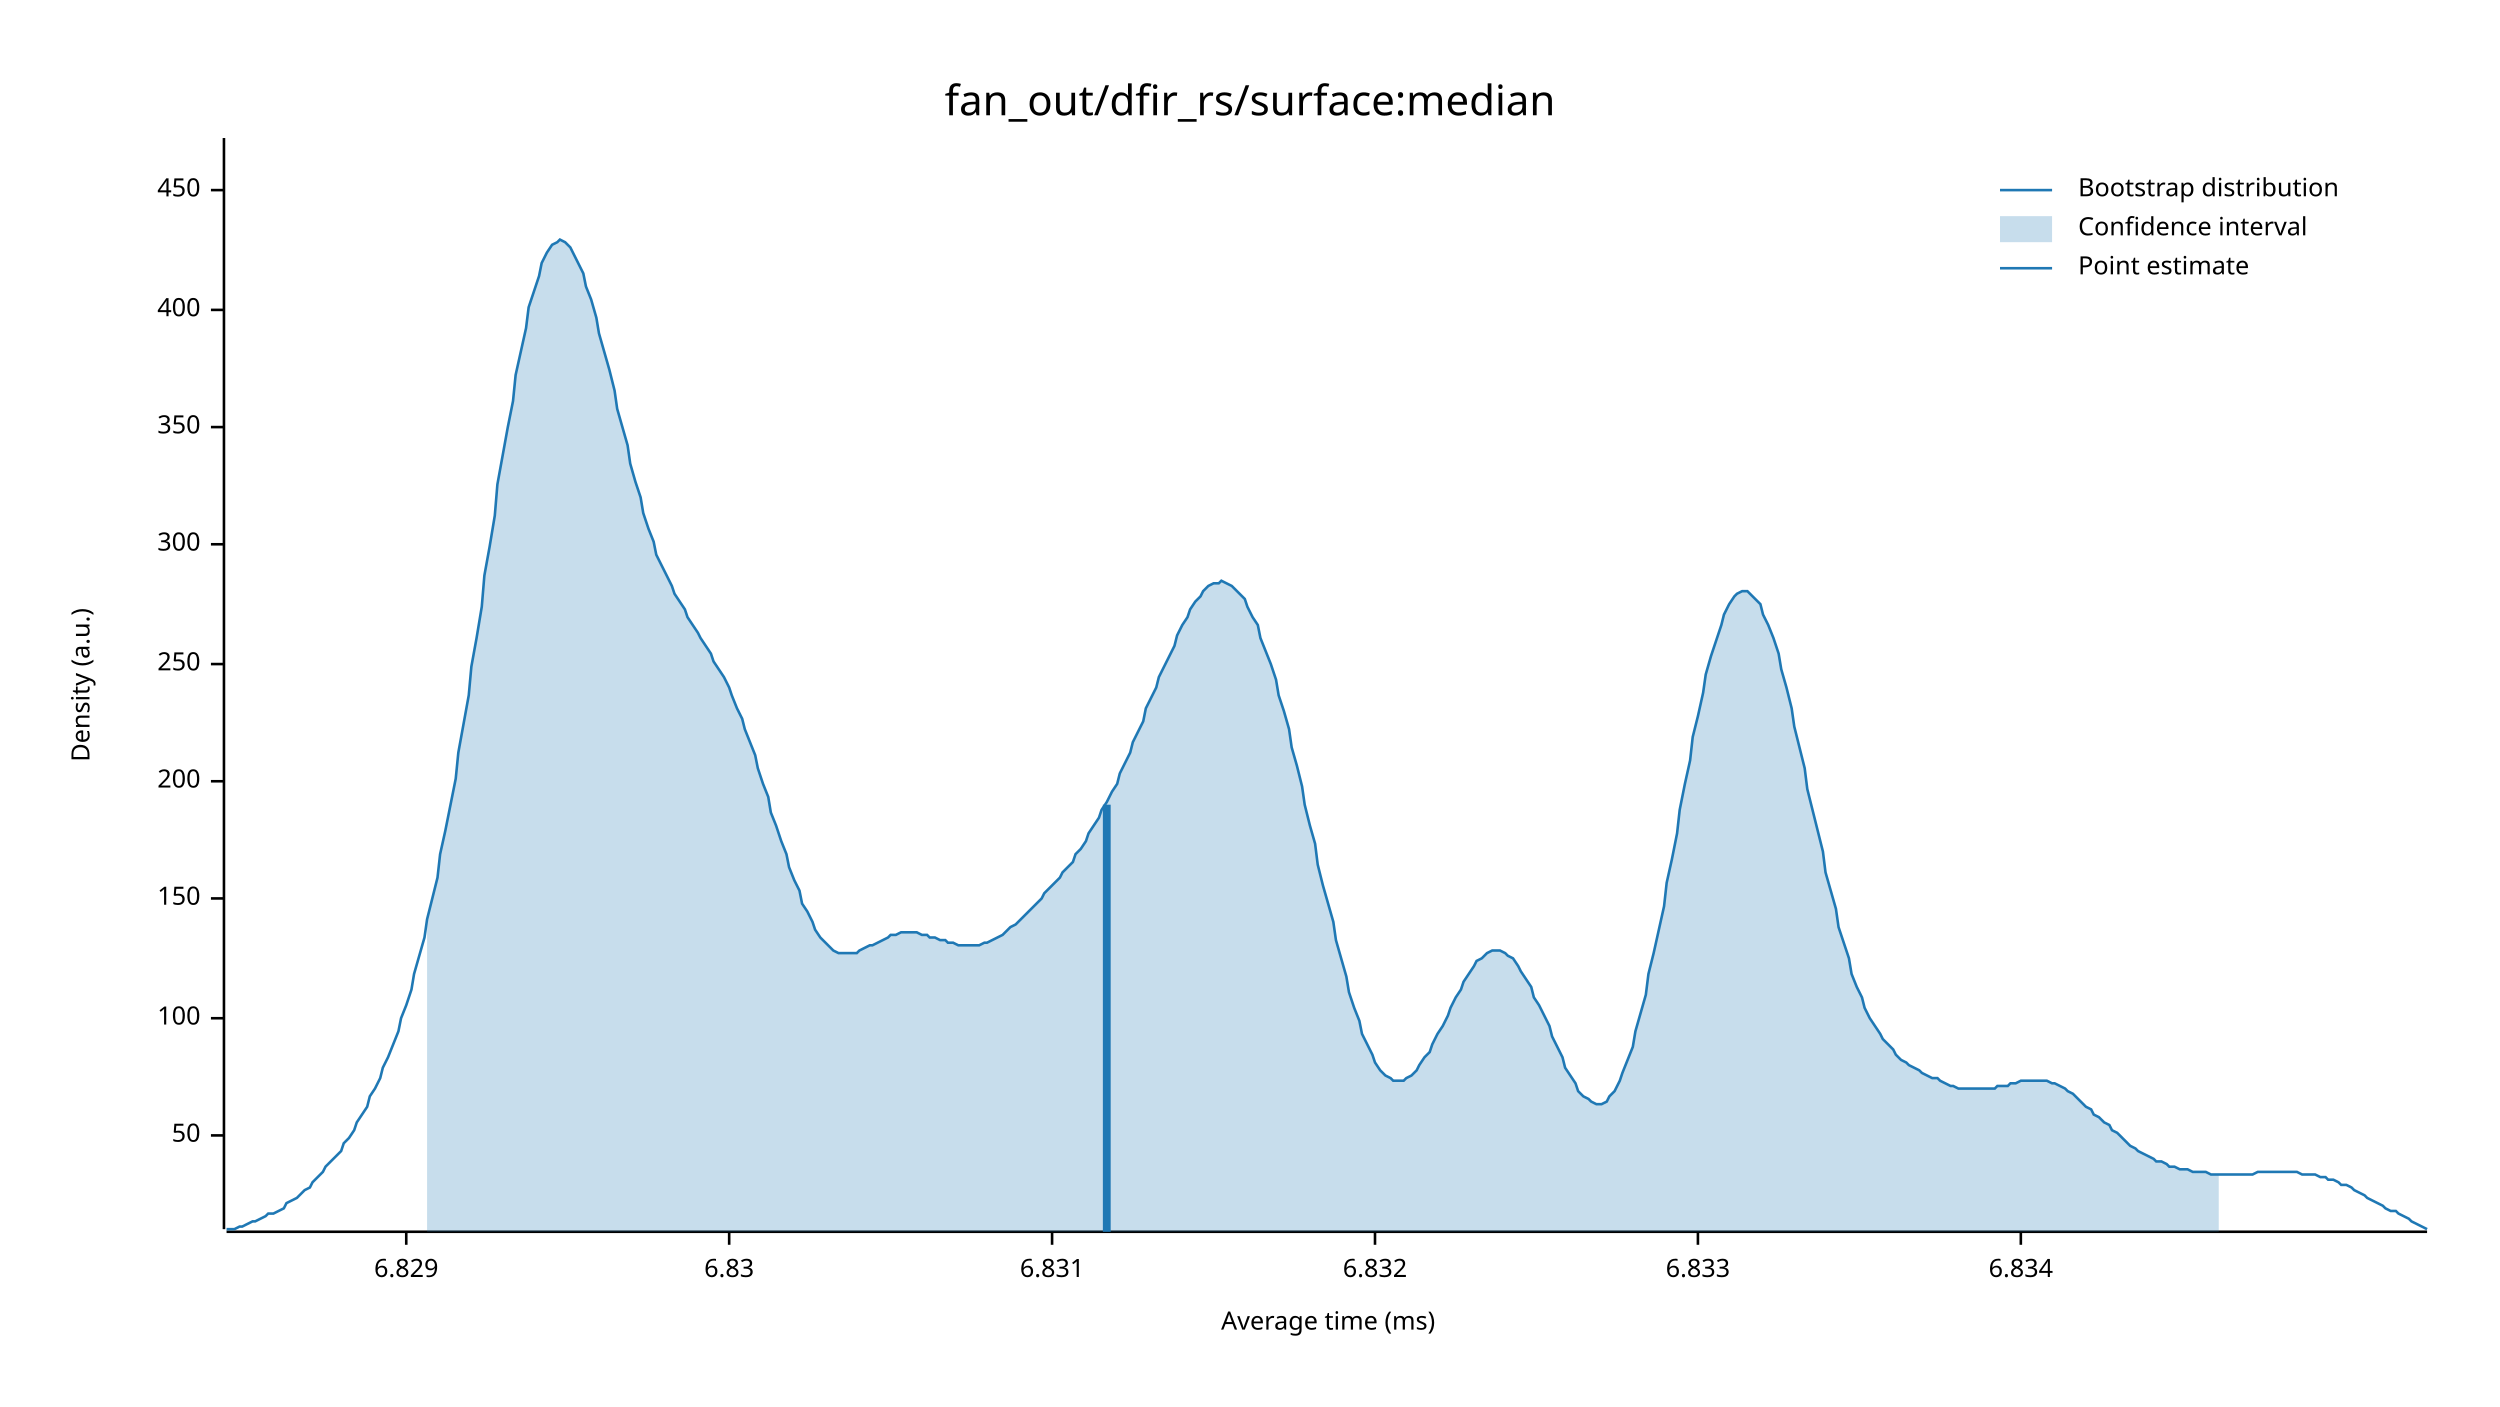
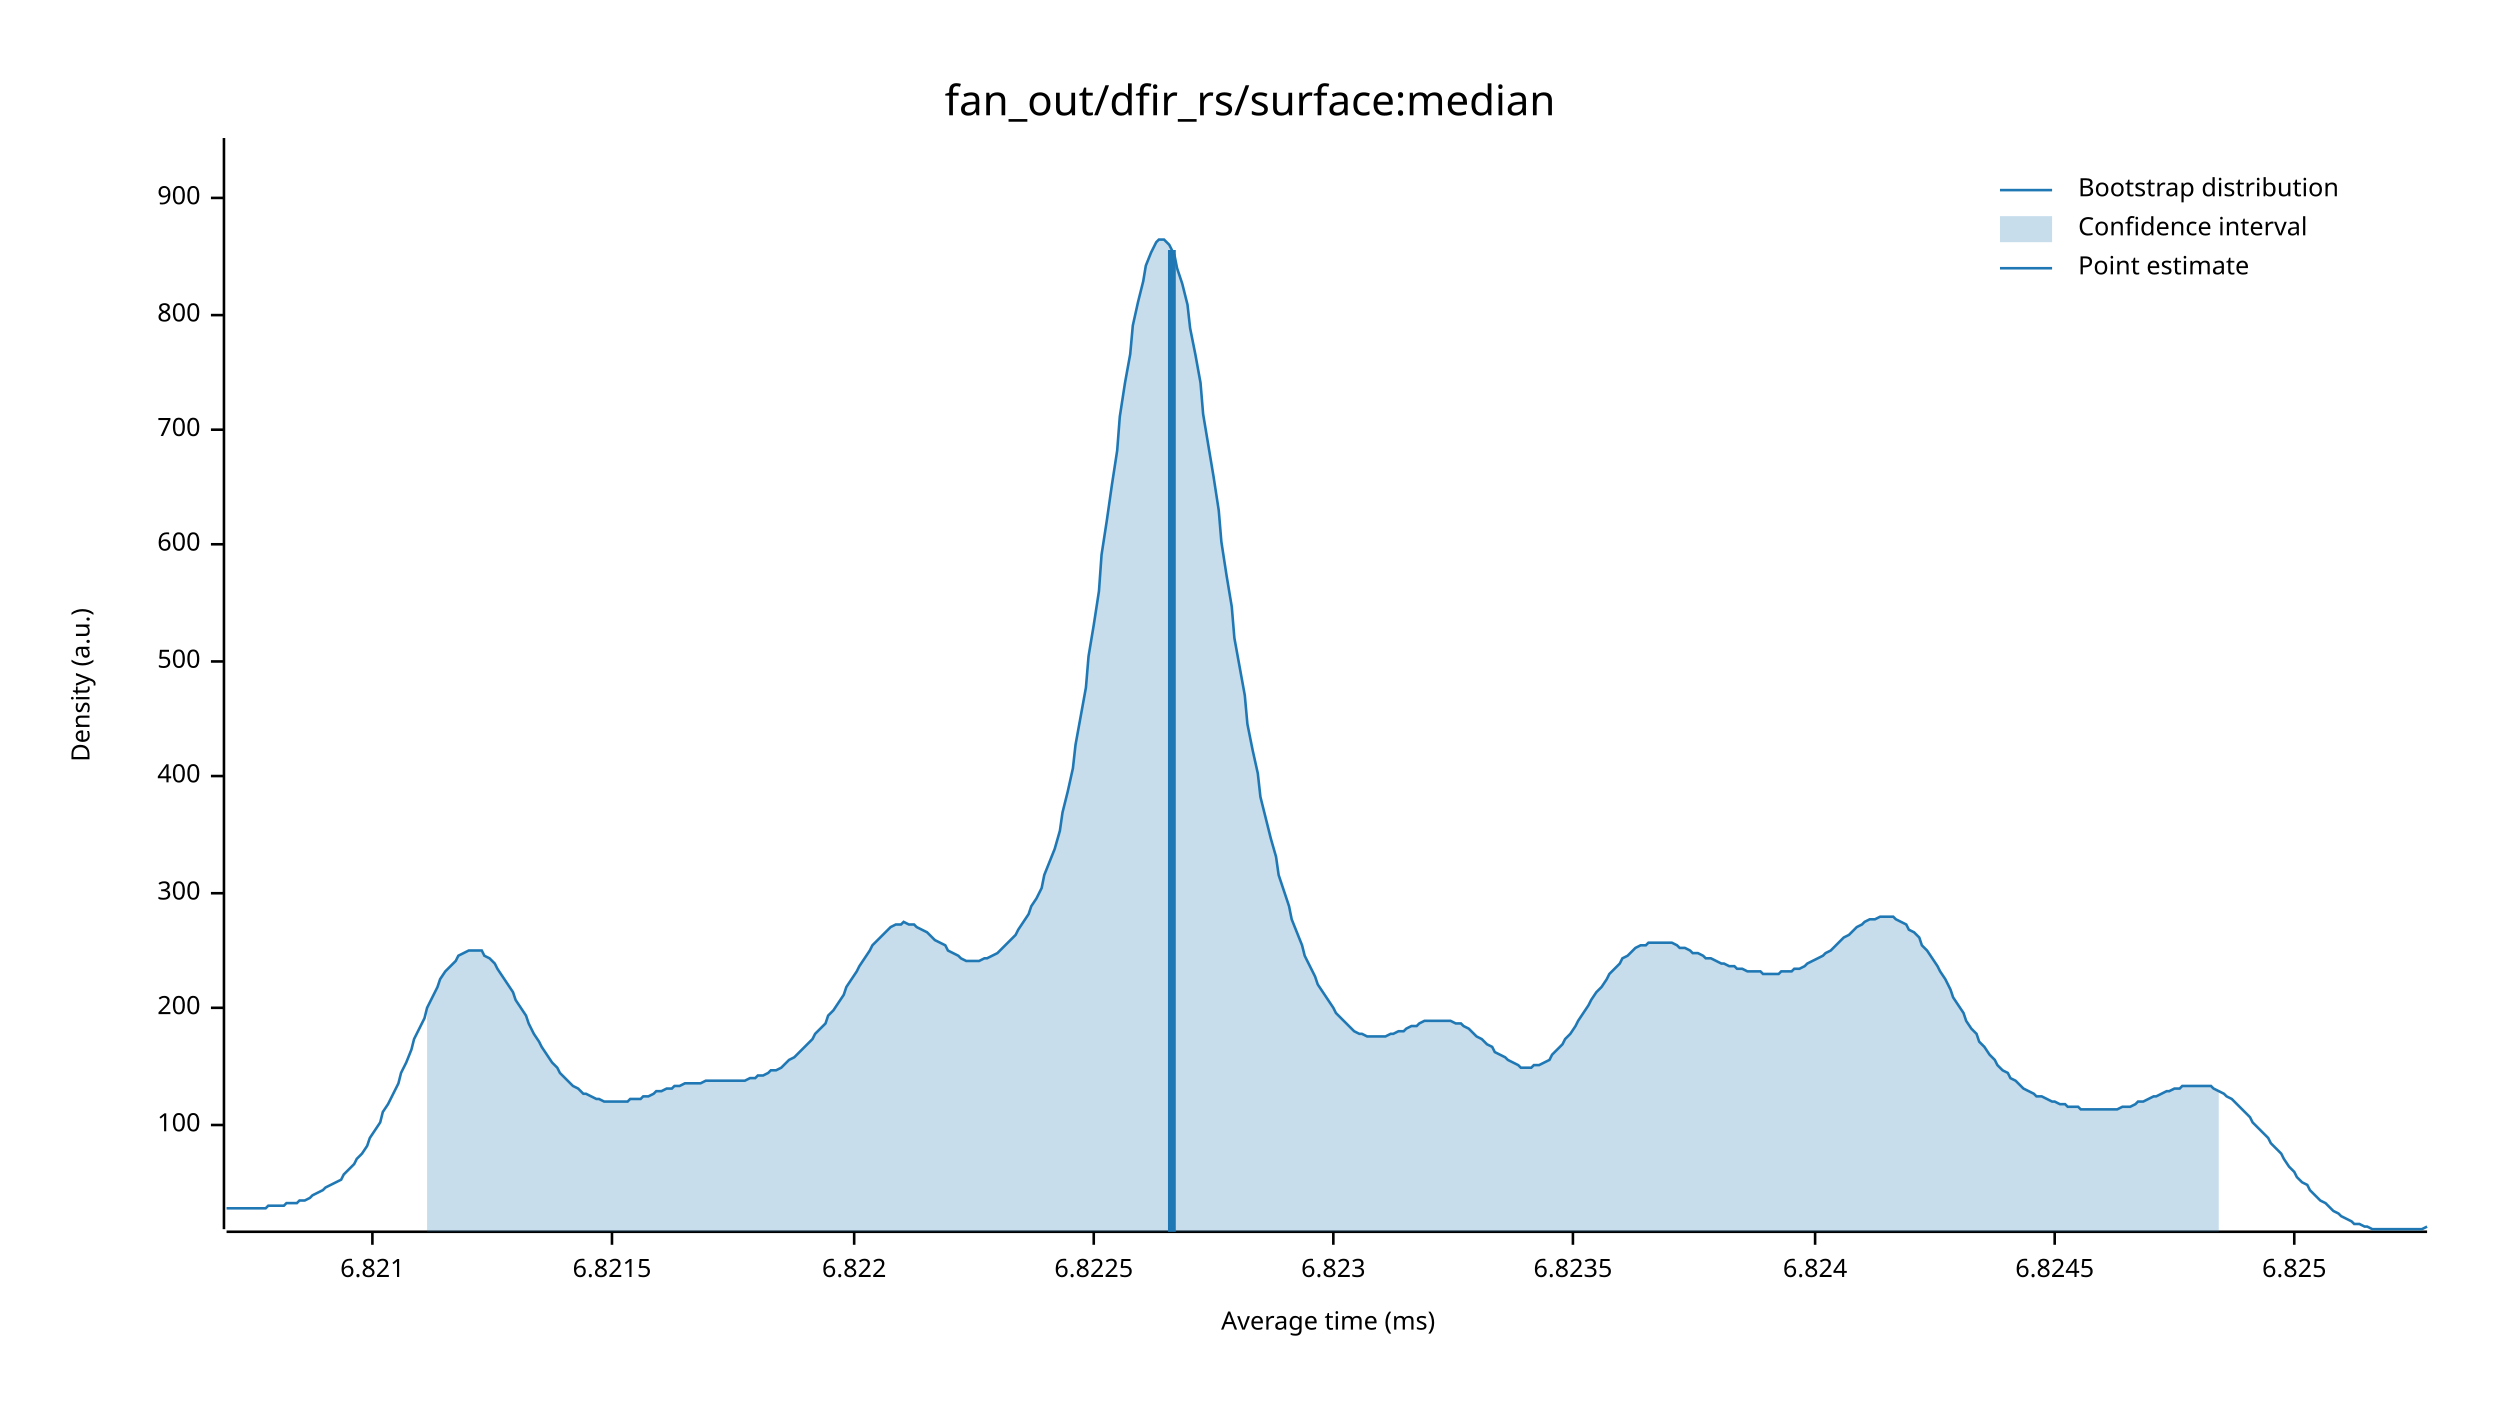
<svg xmlns="http://www.w3.org/2000/svg" width="960" height="540" viewBox="0 0 960 540">
  <text x="480" y="32" dy="0.76em" text-anchor="middle" font-family="sans-serif" font-size="16.129" opacity="1" fill="#000000">
fan_out/dfir_rs/surface:median
</text>
  <text x="27" y="263" dy="0.76em" text-anchor="middle" font-family="sans-serif" font-size="9.677" opacity="1" fill="#000000" transform="rotate(270, 27, 263)">
Density (a.u.)
</text>
  <text x="510" y="513" dy="-0.5ex" text-anchor="middle" font-family="sans-serif" font-size="9.677" opacity="1" fill="#000000">
Average time (ms)
</text>
  <polyline fill="none" opacity="1" stroke="#000000" stroke-width="1" points="86,53 86,472 " />
-   <text x="77" y="436" dy="0.5ex" text-anchor="end" font-family="sans-serif" font-size="9.677" opacity="1" fill="#000000">
- 50
- </text>
-   <polyline fill="none" opacity="1" stroke="#000000" stroke-width="1" points="81,436 86,436 " />
-   <text x="77" y="391" dy="0.5ex" text-anchor="end" font-family="sans-serif" font-size="9.677" opacity="1" fill="#000000">
+   <text x="77" y="432" dy="0.5ex" text-anchor="end" font-family="sans-serif" font-size="9.677" opacity="1" fill="#000000">
100
</text>
-   <polyline fill="none" opacity="1" stroke="#000000" stroke-width="1" points="81,391 86,391 " />
-   <text x="77" y="345" dy="0.5ex" text-anchor="end" font-family="sans-serif" font-size="9.677" opacity="1" fill="#000000">
- 150
- </text>
-   <polyline fill="none" opacity="1" stroke="#000000" stroke-width="1" points="81,345 86,345 " />
-   <text x="77" y="300" dy="0.5ex" text-anchor="end" font-family="sans-serif" font-size="9.677" opacity="1" fill="#000000">
+   <polyline fill="none" opacity="1" stroke="#000000" stroke-width="1" points="81,432 86,432 " />
+   <text x="77" y="387" dy="0.5ex" text-anchor="end" font-family="sans-serif" font-size="9.677" opacity="1" fill="#000000">
200
</text>
-   <polyline fill="none" opacity="1" stroke="#000000" stroke-width="1" points="81,300 86,300 " />
-   <text x="77" y="255" dy="0.5ex" text-anchor="end" font-family="sans-serif" font-size="9.677" opacity="1" fill="#000000">
- 250
- </text>
-   <polyline fill="none" opacity="1" stroke="#000000" stroke-width="1" points="81,255 86,255 " />
-   <text x="77" y="209" dy="0.5ex" text-anchor="end" font-family="sans-serif" font-size="9.677" opacity="1" fill="#000000">
+   <polyline fill="none" opacity="1" stroke="#000000" stroke-width="1" points="81,387 86,387 " />
+   <text x="77" y="343" dy="0.5ex" text-anchor="end" font-family="sans-serif" font-size="9.677" opacity="1" fill="#000000">
300
</text>
-   <polyline fill="none" opacity="1" stroke="#000000" stroke-width="1" points="81,209 86,209 " />
-   <text x="77" y="164" dy="0.5ex" text-anchor="end" font-family="sans-serif" font-size="9.677" opacity="1" fill="#000000">
- 350
- </text>
-   <polyline fill="none" opacity="1" stroke="#000000" stroke-width="1" points="81,164 86,164 " />
-   <text x="77" y="119" dy="0.5ex" text-anchor="end" font-family="sans-serif" font-size="9.677" opacity="1" fill="#000000">
+   <polyline fill="none" opacity="1" stroke="#000000" stroke-width="1" points="81,343 86,343 " />
+   <text x="77" y="298" dy="0.5ex" text-anchor="end" font-family="sans-serif" font-size="9.677" opacity="1" fill="#000000">
400
</text>
-   <polyline fill="none" opacity="1" stroke="#000000" stroke-width="1" points="81,119 86,119 " />
-   <text x="77" y="73" dy="0.5ex" text-anchor="end" font-family="sans-serif" font-size="9.677" opacity="1" fill="#000000">
- 450
+   <polyline fill="none" opacity="1" stroke="#000000" stroke-width="1" points="81,298 86,298 " />
+   <text x="77" y="254" dy="0.5ex" text-anchor="end" font-family="sans-serif" font-size="9.677" opacity="1" fill="#000000">
+ 500
</text>
-   <polyline fill="none" opacity="1" stroke="#000000" stroke-width="1" points="81,73 86,73 " />
+   <polyline fill="none" opacity="1" stroke="#000000" stroke-width="1" points="81,254 86,254 " />
+   <text x="77" y="209" dy="0.5ex" text-anchor="end" font-family="sans-serif" font-size="9.677" opacity="1" fill="#000000">
+ 600
+ </text>
+   <polyline fill="none" opacity="1" stroke="#000000" stroke-width="1" points="81,209 86,209 " />
+   <text x="77" y="165" dy="0.5ex" text-anchor="end" font-family="sans-serif" font-size="9.677" opacity="1" fill="#000000">
+ 700
+ </text>
+   <polyline fill="none" opacity="1" stroke="#000000" stroke-width="1" points="81,165 86,165 " />
+   <text x="77" y="121" dy="0.5ex" text-anchor="end" font-family="sans-serif" font-size="9.677" opacity="1" fill="#000000">
+ 800
+ </text>
+   <polyline fill="none" opacity="1" stroke="#000000" stroke-width="1" points="81,121 86,121 " />
+   <text x="77" y="76" dy="0.5ex" text-anchor="end" font-family="sans-serif" font-size="9.677" opacity="1" fill="#000000">
+ 900
+ </text>
+   <polyline fill="none" opacity="1" stroke="#000000" stroke-width="1" points="81,76 86,76 " />
  <polyline fill="none" opacity="1" stroke="#000000" stroke-width="1" points="87,473 932,473 " />
-   <text x="156" y="483" dy="0.76em" text-anchor="middle" font-family="sans-serif" font-size="9.677" opacity="1" fill="#000000">
- 6.829
+   <text x="143" y="483" dy="0.76em" text-anchor="middle" font-family="sans-serif" font-size="9.677" opacity="1" fill="#000000">
+ 6.821
</text>
-   <polyline fill="none" opacity="1" stroke="#000000" stroke-width="1" points="156,473 156,478 " />
-   <text x="280" y="483" dy="0.76em" text-anchor="middle" font-family="sans-serif" font-size="9.677" opacity="1" fill="#000000">
- 6.83
+   <polyline fill="none" opacity="1" stroke="#000000" stroke-width="1" points="143,473 143,478 " />
+   <text x="235" y="483" dy="0.76em" text-anchor="middle" font-family="sans-serif" font-size="9.677" opacity="1" fill="#000000">
+ 6.8215
</text>
-   <polyline fill="none" opacity="1" stroke="#000000" stroke-width="1" points="280,473 280,478 " />
-   <text x="404" y="483" dy="0.76em" text-anchor="middle" font-family="sans-serif" font-size="9.677" opacity="1" fill="#000000">
- 6.831
+   <polyline fill="none" opacity="1" stroke="#000000" stroke-width="1" points="235,473 235,478 " />
+   <text x="328" y="483" dy="0.76em" text-anchor="middle" font-family="sans-serif" font-size="9.677" opacity="1" fill="#000000">
+ 6.822
</text>
-   <polyline fill="none" opacity="1" stroke="#000000" stroke-width="1" points="404,473 404,478 " />
-   <text x="528" y="483" dy="0.76em" text-anchor="middle" font-family="sans-serif" font-size="9.677" opacity="1" fill="#000000">
- 6.832
+   <polyline fill="none" opacity="1" stroke="#000000" stroke-width="1" points="328,473 328,478 " />
+   <text x="420" y="483" dy="0.76em" text-anchor="middle" font-family="sans-serif" font-size="9.677" opacity="1" fill="#000000">
+ 6.8225
</text>
-   <polyline fill="none" opacity="1" stroke="#000000" stroke-width="1" points="528,473 528,478 " />
-   <text x="652" y="483" dy="0.76em" text-anchor="middle" font-family="sans-serif" font-size="9.677" opacity="1" fill="#000000">
- 6.833
+   <polyline fill="none" opacity="1" stroke="#000000" stroke-width="1" points="420,473 420,478 " />
+   <text x="512" y="483" dy="0.76em" text-anchor="middle" font-family="sans-serif" font-size="9.677" opacity="1" fill="#000000">
+ 6.823
</text>
-   <polyline fill="none" opacity="1" stroke="#000000" stroke-width="1" points="652,473 652,478 " />
-   <text x="776" y="483" dy="0.76em" text-anchor="middle" font-family="sans-serif" font-size="9.677" opacity="1" fill="#000000">
- 6.834
+   <polyline fill="none" opacity="1" stroke="#000000" stroke-width="1" points="512,473 512,478 " />
+   <text x="604" y="483" dy="0.76em" text-anchor="middle" font-family="sans-serif" font-size="9.677" opacity="1" fill="#000000">
+ 6.8235
</text>
-   <polyline fill="none" opacity="1" stroke="#000000" stroke-width="1" points="776,473 776,478 " />
-   <polyline fill="none" opacity="1" stroke="#1F78B4" stroke-width="1" points="87,472 88,472 90,472 92,471 93,471 95,470 97,469 98,469 100,468 102,467 103,466 105,466 107,465 109,464 110,462 112,461 114,460 115,459 117,457 119,456 120,454 122,452 124,450 125,448 127,446 129,444 131,442 132,439 134,437 136,434 137,431 139,428 141,425 142,421 144,418 146,414 147,410 149,406 151,401 153,396 154,391 156,386 158,380 159,374 161,367 163,360 164,353 166,345 168,337 169,328 171,319 173,309 175,299 176,289 178,278 180,267 181,256 183,245 185,233 186,221 188,210 190,198 191,186 193,175 195,164 197,154 198,144 200,135 202,126 203,118 205,112 207,106 208,101 210,97 212,94 214,93 215,92 217,93 219,95 220,97 222,101 224,105 225,110 227,115 229,122 230,128 232,135 234,142 236,150 237,157 239,164 241,171 242,178 244,185 246,191 247,197 249,203 251,208 252,213 254,217 256,221 258,225 259,228 261,231 263,234 264,237 266,240 268,243 269,245 271,248 273,251 274,254 276,257 278,260 280,264 281,267 283,272 285,276 286,280 288,285 290,290 291,295 293,301 295,306 296,312 298,317 300,323 302,328 303,333 305,338 307,342 308,347 310,350 312,354 313,357 315,360 317,362 318,363 320,365 322,366 324,366 325,366 327,366 329,366 330,365 332,364 334,363 335,363 337,362 339,361 341,360 342,359 344,359 346,358 347,358 349,358 351,358 352,358 354,359 356,359 357,360 359,360 361,361 363,361 364,362 366,362 368,363 369,363 371,363 373,363 374,363 376,363 378,362 379,362 381,361 383,360 385,359 386,358 388,356 390,355 391,354 393,352 395,350 396,349 398,347 400,345 401,343 403,341 405,339 407,337 408,335 410,333 412,331 413,328 415,326 417,323 418,320 420,317 422,314 423,311 425,308 427,304 429,301 430,297 432,293 434,289 435,285 437,281 439,277 440,272 442,268 444,264 445,260 447,256 449,252 451,248 452,244 454,240 456,237 457,234 459,231 461,229 462,227 464,225 466,224 468,224 469,223 471,224 473,225 474,226 476,228 478,230 479,233 481,237 483,240 484,245 486,250 488,255 490,261 491,267 493,273 495,280 496,287 498,294 500,302 501,309 503,317 505,324 506,332 508,340 510,347 512,354 513,361 515,368 517,375 518,381 520,387 522,392 523,397 525,401 527,405 528,408 530,411 532,413 534,414 535,415 537,415 539,415 540,414 542,413 544,411 545,409 547,406 549,404 550,401 552,397 554,394 556,390 557,387 559,383 561,380 562,377 564,374 566,371 567,369 569,368 571,366 573,365 574,365 576,365 578,366 579,367 581,368 583,371 584,373 586,376 588,379 589,383 591,386 593,390 595,394 596,398 598,402 600,406 601,410 603,413 605,416 606,419 608,421 610,422 611,423 613,424 615,424 617,423 618,421 620,419 622,415 623,412 625,407 627,402 628,396 630,389 632,382 633,374 635,366 637,357 639,348 640,339 642,330 644,320 645,311 647,301 649,292 650,283 652,275 654,266 655,259 657,252 659,246 661,240 662,236 664,232 666,229 667,228 669,227 671,227 672,228 674,230 676,232 677,236 679,240 681,245 683,251 684,257 686,264 688,272 689,279 691,287 693,295 694,303 696,311 698,319 700,327 701,335 703,342 705,349 706,356 708,362 710,368 711,374 713,379 715,383 716,387 718,391 720,394 722,397 723,399 725,401 727,403 728,405 730,407 732,408 733,409 735,410 737,411 738,412 740,413 742,414 744,414 745,415 747,416 749,417 750,417 752,418 754,418 755,418 757,418 759,418 760,418 762,418 764,418 766,418 767,417 769,417 771,417 772,416 774,416 776,415 777,415 779,415 781,415 782,415 784,415 786,415 788,416 789,416 791,417 793,418 794,419 796,420 798,422 799,423 801,425 803,426 804,428 806,429 808,431 810,432 811,434 813,435 815,437 816,438 818,440 820,441 821,442 823,443 825,444 827,445 828,446 830,446 832,447 833,448 835,448 837,449 838,449 840,449 842,450 843,450 845,450 847,450 849,451 850,451 852,451 854,451 855,451 857,451 859,451 860,451 862,451 864,451 865,451 867,450 869,450 871,450 872,450 874,450 876,450 877,450 879,450 881,450 882,450 884,451 886,451 887,451 889,451 891,452 893,452 894,453 896,453 898,454 899,455 901,455 903,456 904,457 906,458 908,459 909,460 911,461 913,462 915,463 916,464 918,465 920,465 921,466 923,467 925,468 926,469 928,470 930,471 932,472 " />
-   <polygon opacity="0.25" fill="#1F78B4" points="164,353 166,345 168,337 169,328 171,319 173,309 175,299 176,289 178,278 180,267 181,256 183,245 185,233 186,221 188,210 190,198 191,186 193,175 195,164 197,154 198,144 200,135 202,126 203,118 205,112 207,106 208,101 210,97 212,94 214,93 215,92 217,93 219,95 220,97 222,101 224,105 225,110 227,115 229,122 230,128 232,135 234,142 236,150 237,157 239,164 241,171 242,178 244,185 246,191 247,197 249,203 251,208 252,213 254,217 256,221 258,225 259,228 261,231 263,234 264,237 266,240 268,243 269,245 271,248 273,251 274,254 276,257 278,260 280,264 281,267 283,272 285,276 286,280 288,285 290,290 291,295 293,301 295,306 296,312 298,317 300,323 302,328 303,333 305,338 307,342 308,347 310,350 312,354 313,357 315,360 317,362 318,363 320,365 322,366 324,366 325,366 327,366 329,366 330,365 332,364 334,363 335,363 337,362 339,361 341,360 342,359 344,359 346,358 347,358 349,358 351,358 352,358 354,359 356,359 357,360 359,360 361,361 363,361 364,362 366,362 368,363 369,363 371,363 373,363 374,363 376,363 378,362 379,362 381,361 383,360 385,359 386,358 388,356 390,355 391,354 393,352 395,350 396,349 398,347 400,345 401,343 403,341 405,339 407,337 408,335 410,333 412,331 413,328 415,326 417,323 418,320 420,317 422,314 423,311 425,308 427,304 429,301 430,297 432,293 434,289 435,285 437,281 439,277 440,272 442,268 444,264 445,260 447,256 449,252 451,248 452,244 454,240 456,237 457,234 459,231 461,229 462,227 464,225 466,224 468,224 469,223 471,224 473,225 474,226 476,228 478,230 479,233 481,237 483,240 484,245 486,250 488,255 490,261 491,267 493,273 495,280 496,287 498,294 500,302 501,309 503,317 505,324 506,332 508,340 510,347 512,354 513,361 515,368 517,375 518,381 520,387 522,392 523,397 525,401 527,405 528,408 530,411 532,413 534,414 535,415 537,415 539,415 540,414 542,413 544,411 545,409 547,406 549,404 550,401 552,397 554,394 556,390 557,387 559,383 561,380 562,377 564,374 566,371 567,369 569,368 571,366 573,365 574,365 576,365 578,366 579,367 581,368 583,371 584,373 586,376 588,379 589,383 591,386 593,390 595,394 596,398 598,402 600,406 601,410 603,413 605,416 606,419 608,421 610,422 611,423 613,424 615,424 617,423 618,421 620,419 622,415 623,412 625,407 627,402 628,396 630,389 632,382 633,374 635,366 637,357 639,348 640,339 642,330 644,320 645,311 647,301 649,292 650,283 652,275 654,266 655,259 657,252 659,246 661,240 662,236 664,232 666,229 667,228 669,227 671,227 672,228 674,230 676,232 677,236 679,240 681,245 683,251 684,257 686,264 688,272 689,279 691,287 693,295 694,303 696,311 698,319 700,327 701,335 703,342 705,349 706,356 708,362 710,368 711,374 713,379 715,383 716,387 718,391 720,394 722,397 723,399 725,401 727,403 728,405 730,407 732,408 733,409 735,410 737,411 738,412 740,413 742,414 744,414 745,415 747,416 749,417 750,417 752,418 754,418 755,418 757,418 759,418 760,418 762,418 764,418 766,418 767,417 769,417 771,417 772,416 774,416 776,415 777,415 779,415 781,415 782,415 784,415 786,415 788,416 789,416 791,417 793,418 794,419 796,420 798,422 799,423 801,425 803,426 804,428 806,429 808,431 810,432 811,434 813,435 815,437 816,438 818,440 820,441 821,442 823,443 825,444 827,445 828,446 830,446 832,447 833,448 835,448 837,449 838,449 840,449 842,450 843,450 845,450 847,450 849,451 850,451 852,451 852,473 164,473 " />
-   <polyline fill="none" opacity="1" stroke="#1F78B4" stroke-width="3" points="425,473 425,309 " />
+   <polyline fill="none" opacity="1" stroke="#000000" stroke-width="1" points="604,473 604,478 " />
+   <text x="697" y="483" dy="0.76em" text-anchor="middle" font-family="sans-serif" font-size="9.677" opacity="1" fill="#000000">
+ 6.824
+ </text>
+   <polyline fill="none" opacity="1" stroke="#000000" stroke-width="1" points="697,473 697,478 " />
+   <text x="789" y="483" dy="0.76em" text-anchor="middle" font-family="sans-serif" font-size="9.677" opacity="1" fill="#000000">
+ 6.8245
+ </text>
+   <polyline fill="none" opacity="1" stroke="#000000" stroke-width="1" points="789,473 789,478 " />
+   <text x="881" y="483" dy="0.76em" text-anchor="middle" font-family="sans-serif" font-size="9.677" opacity="1" fill="#000000">
+ 6.825
+ </text>
+   <polyline fill="none" opacity="1" stroke="#000000" stroke-width="1" points="881,473 881,478 " />
+   <polyline fill="none" opacity="1" stroke="#1F78B4" stroke-width="1" points="87,464 88,464 90,464 92,464 93,464 95,464 97,464 98,464 100,464 102,464 103,463 105,463 107,463 109,463 110,462 112,462 114,462 115,461 117,461 119,460 120,459 122,458 124,457 125,456 127,455 129,454 131,453 132,451 134,449 136,447 137,445 139,443 141,440 142,437 144,434 146,431 147,427 149,424 151,420 153,416 154,412 156,408 158,403 159,399 161,395 163,391 164,387 166,383 168,379 169,376 171,373 173,371 175,369 176,367 178,366 180,365 181,365 183,365 185,365 186,367 188,368 190,370 191,372 193,375 195,378 197,381 198,384 200,387 202,390 203,393 205,397 207,400 208,402 210,405 212,408 214,410 215,412 217,414 219,416 220,417 222,418 224,420 225,420 227,421 229,422 230,422 232,423 234,423 236,423 237,423 239,423 241,423 242,422 244,422 246,422 247,421 249,421 251,420 252,419 254,419 256,418 258,418 259,417 261,417 263,416 264,416 266,416 268,416 269,416 271,415 273,415 274,415 276,415 278,415 280,415 281,415 283,415 285,415 286,415 288,414 290,414 291,413 293,413 295,412 296,411 298,411 300,410 302,408 303,407 305,406 307,404 308,403 310,401 312,399 313,397 315,395 317,393 318,390 320,388 322,385 324,382 325,379 327,376 329,373 330,371 332,368 334,365 335,363 337,361 339,359 341,357 342,356 344,355 346,355 347,354 349,355 351,355 352,356 354,357 356,358 357,359 359,361 361,362 363,363 364,365 366,366 368,367 369,368 371,369 373,369 374,369 376,369 378,368 379,368 381,367 383,366 385,364 386,363 388,361 390,359 391,357 393,354 395,351 396,348 398,345 400,341 401,336 403,331 405,326 407,319 408,312 410,304 412,295 413,286 415,275 417,264 418,252 420,240 422,227 423,213 425,200 427,186 429,173 430,160 432,147 434,136 435,125 437,116 439,108 440,102 442,97 444,93 445,92 447,92 449,94 451,98 452,103 454,109 456,117 457,126 459,136 461,147 462,159 464,171 466,183 468,196 469,208 471,221 473,233 474,245 476,256 478,267 479,278 481,288 483,297 484,306 486,314 488,322 490,329 491,336 493,342 495,348 496,353 498,358 500,363 501,367 503,371 505,375 506,378 508,381 510,384 512,387 513,389 515,391 517,393 518,394 520,396 522,397 523,397 525,398 527,398 528,398 530,398 532,398 534,397 535,397 537,396 539,396 540,395 542,394 544,394 545,393 547,392 549,392 550,392 552,392 554,392 556,392 557,392 559,393 561,393 562,394 564,395 566,397 567,398 569,399 571,401 573,402 574,404 576,405 578,406 579,407 581,408 583,409 584,410 586,410 588,410 589,409 591,409 593,408 595,407 596,405 598,403 600,401 601,399 603,397 605,394 606,392 608,389 610,386 611,384 613,381 615,379 617,376 618,374 620,372 622,370 623,368 625,367 627,365 628,364 630,363 632,363 633,362 635,362 637,362 639,362 640,362 642,362 644,363 645,364 647,364 649,365 650,366 652,366 654,367 655,368 657,368 659,369 661,370 662,370 664,371 666,371 667,372 669,372 671,373 672,373 674,373 676,373 677,374 679,374 681,374 683,374 684,373 686,373 688,373 689,372 691,372 693,371 694,370 696,369 698,368 700,367 701,366 703,365 705,363 706,362 708,360 710,359 711,358 713,356 715,355 716,354 718,353 720,353 722,352 723,352 725,352 727,352 728,353 730,354 732,355 733,357 735,358 737,360 738,363 740,365 742,368 744,371 745,373 747,376 749,380 750,383 752,386 754,389 755,392 757,395 759,397 760,400 762,402 764,405 766,407 767,409 769,411 771,412 772,414 774,415 776,417 777,418 779,419 781,420 782,421 784,421 786,422 788,423 789,423 791,424 793,424 794,425 796,425 798,425 799,426 801,426 803,426 804,426 806,426 808,426 810,426 811,426 813,426 815,425 816,425 818,425 820,424 821,423 823,423 825,422 827,421 828,421 830,420 832,419 833,419 835,418 837,418 838,417 840,417 842,417 843,417 845,417 847,417 849,417 850,418 852,419 854,420 855,421 857,422 859,424 860,425 862,427 864,429 865,431 867,433 869,435 871,437 872,439 874,441 876,443 877,445 879,448 881,450 882,452 884,454 886,455 887,457 889,459 891,461 893,462 894,463 896,465 898,466 899,467 901,468 903,469 904,470 906,470 908,471 909,471 911,472 913,472 915,472 916,472 918,472 920,472 921,472 923,472 925,472 926,472 928,472 930,472 932,471 " />
+   <polygon opacity="0.25" fill="#1F78B4" points="164,387 166,383 168,379 169,376 171,373 173,371 175,369 176,367 178,366 180,365 181,365 183,365 185,365 186,367 188,368 190,370 191,372 193,375 195,378 197,381 198,384 200,387 202,390 203,393 205,397 207,400 208,402 210,405 212,408 214,410 215,412 217,414 219,416 220,417 222,418 224,420 225,420 227,421 229,422 230,422 232,423 234,423 236,423 237,423 239,423 241,423 242,422 244,422 246,422 247,421 249,421 251,420 252,419 254,419 256,418 258,418 259,417 261,417 263,416 264,416 266,416 268,416 269,416 271,415 273,415 274,415 276,415 278,415 280,415 281,415 283,415 285,415 286,415 288,414 290,414 291,413 293,413 295,412 296,411 298,411 300,410 302,408 303,407 305,406 307,404 308,403 310,401 312,399 313,397 315,395 317,393 318,390 320,388 322,385 324,382 325,379 327,376 329,373 330,371 332,368 334,365 335,363 337,361 339,359 341,357 342,356 344,355 346,355 347,354 349,355 351,355 352,356 354,357 356,358 357,359 359,361 361,362 363,363 364,365 366,366 368,367 369,368 371,369 373,369 374,369 376,369 378,368 379,368 381,367 383,366 385,364 386,363 388,361 390,359 391,357 393,354 395,351 396,348 398,345 400,341 401,336 403,331 405,326 407,319 408,312 410,304 412,295 413,286 415,275 417,264 418,252 420,240 422,227 423,213 425,200 427,186 429,173 430,160 432,147 434,136 435,125 437,116 439,108 440,102 442,97 444,93 445,92 447,92 449,94 451,98 452,103 454,109 456,117 457,126 459,136 461,147 462,159 464,171 466,183 468,196 469,208 471,221 473,233 474,245 476,256 478,267 479,278 481,288 483,297 484,306 486,314 488,322 490,329 491,336 493,342 495,348 496,353 498,358 500,363 501,367 503,371 505,375 506,378 508,381 510,384 512,387 513,389 515,391 517,393 518,394 520,396 522,397 523,397 525,398 527,398 528,398 530,398 532,398 534,397 535,397 537,396 539,396 540,395 542,394 544,394 545,393 547,392 549,392 550,392 552,392 554,392 556,392 557,392 559,393 561,393 562,394 564,395 566,397 567,398 569,399 571,401 573,402 574,404 576,405 578,406 579,407 581,408 583,409 584,410 586,410 588,410 589,409 591,409 593,408 595,407 596,405 598,403 600,401 601,399 603,397 605,394 606,392 608,389 610,386 611,384 613,381 615,379 617,376 618,374 620,372 622,370 623,368 625,367 627,365 628,364 630,363 632,363 633,362 635,362 637,362 639,362 640,362 642,362 644,363 645,364 647,364 649,365 650,366 652,366 654,367 655,368 657,368 659,369 661,370 662,370 664,371 666,371 667,372 669,372 671,373 672,373 674,373 676,373 677,374 679,374 681,374 683,374 684,373 686,373 688,373 689,372 691,372 693,371 694,370 696,369 698,368 700,367 701,366 703,365 705,363 706,362 708,360 710,359 711,358 713,356 715,355 716,354 718,353 720,353 722,352 723,352 725,352 727,352 728,353 730,354 732,355 733,357 735,358 737,360 738,363 740,365 742,368 744,371 745,373 747,376 749,380 750,383 752,386 754,389 755,392 757,395 759,397 760,400 762,402 764,405 766,407 767,409 769,411 771,412 772,414 774,415 776,417 777,418 779,419 781,420 782,421 784,421 786,422 788,423 789,423 791,424 793,424 794,425 796,425 798,425 799,426 801,426 803,426 804,426 806,426 808,426 810,426 811,426 813,426 815,425 816,425 818,425 820,424 821,423 823,423 825,422 827,421 828,421 830,420 832,419 833,419 835,418 837,418 838,417 840,417 842,417 843,417 845,417 847,417 849,417 850,418 852,419 852,473 164,473 " />
+   <polyline fill="none" opacity="1" stroke="#1F78B4" stroke-width="3" points="450,473 450,96 " />
  <text x="798" y="68" dy="0.76em" text-anchor="start" font-family="sans-serif" font-size="9.677" opacity="1" fill="#000000">
Bootstrap distribution
</text>
  <text x="798" y="83" dy="0.76em" text-anchor="start" font-family="sans-serif" font-size="9.677" opacity="1" fill="#000000">
Confidence interval
</text>
  <text x="798" y="98" dy="0.76em" text-anchor="start" font-family="sans-serif" font-size="9.677" opacity="1" fill="#000000">
Point estimate
</text>
  <polyline fill="none" opacity="1" stroke="#1F78B4" stroke-width="1" points="768,73 788,73 " />
  <rect x="768" y="83" width="20" height="10" opacity="0.25" fill="#1F78B4" stroke="none" />
  <polyline fill="none" opacity="1" stroke="#1F78B4" stroke-width="1" points="768,103 788,103 " />
</svg>
